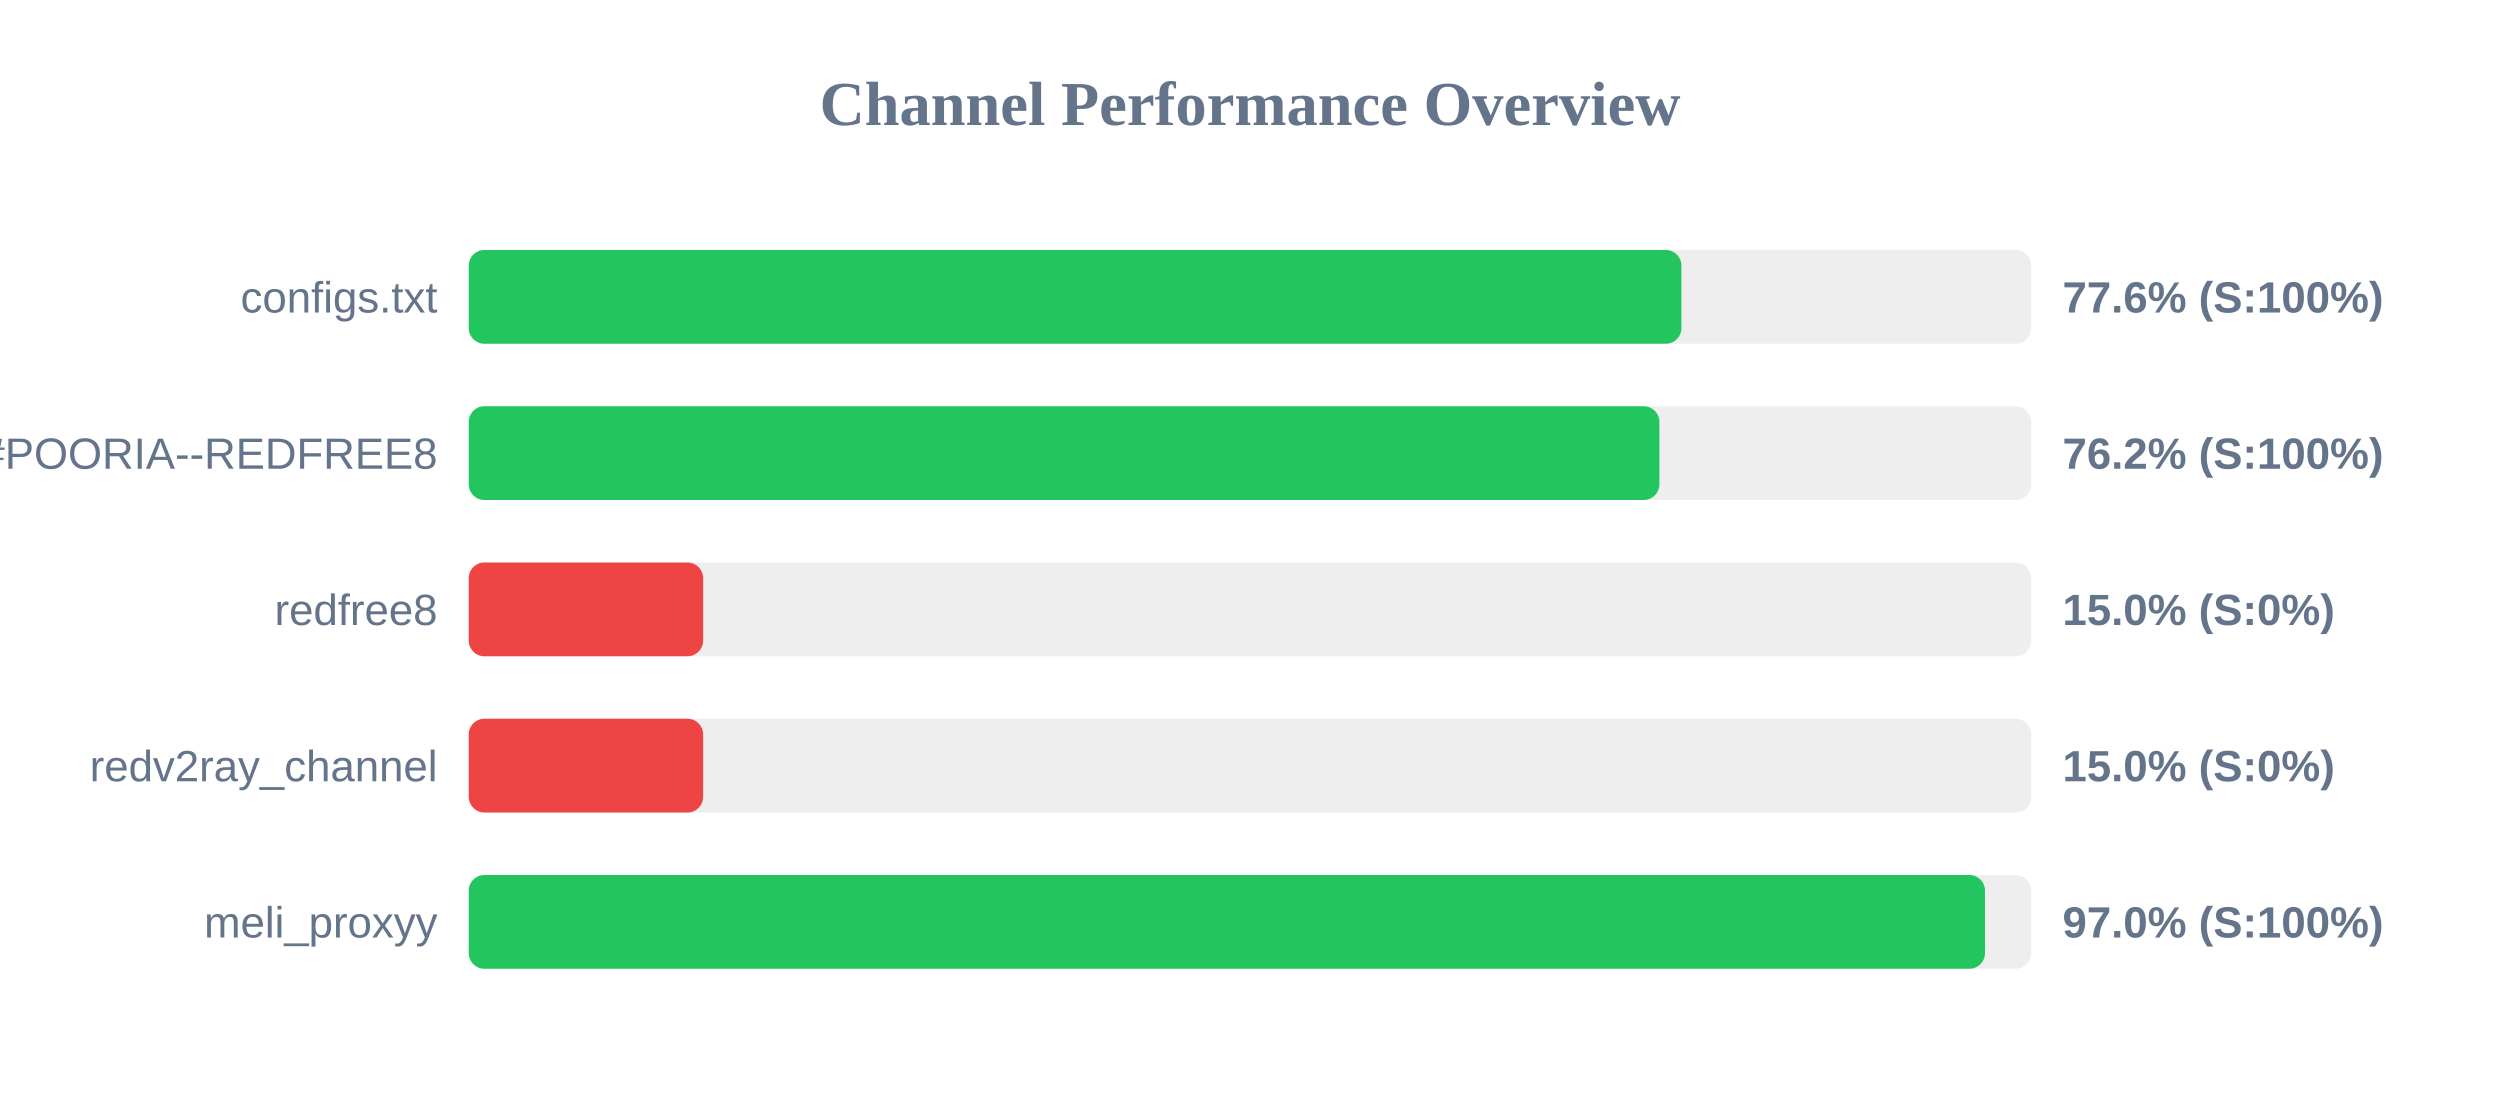
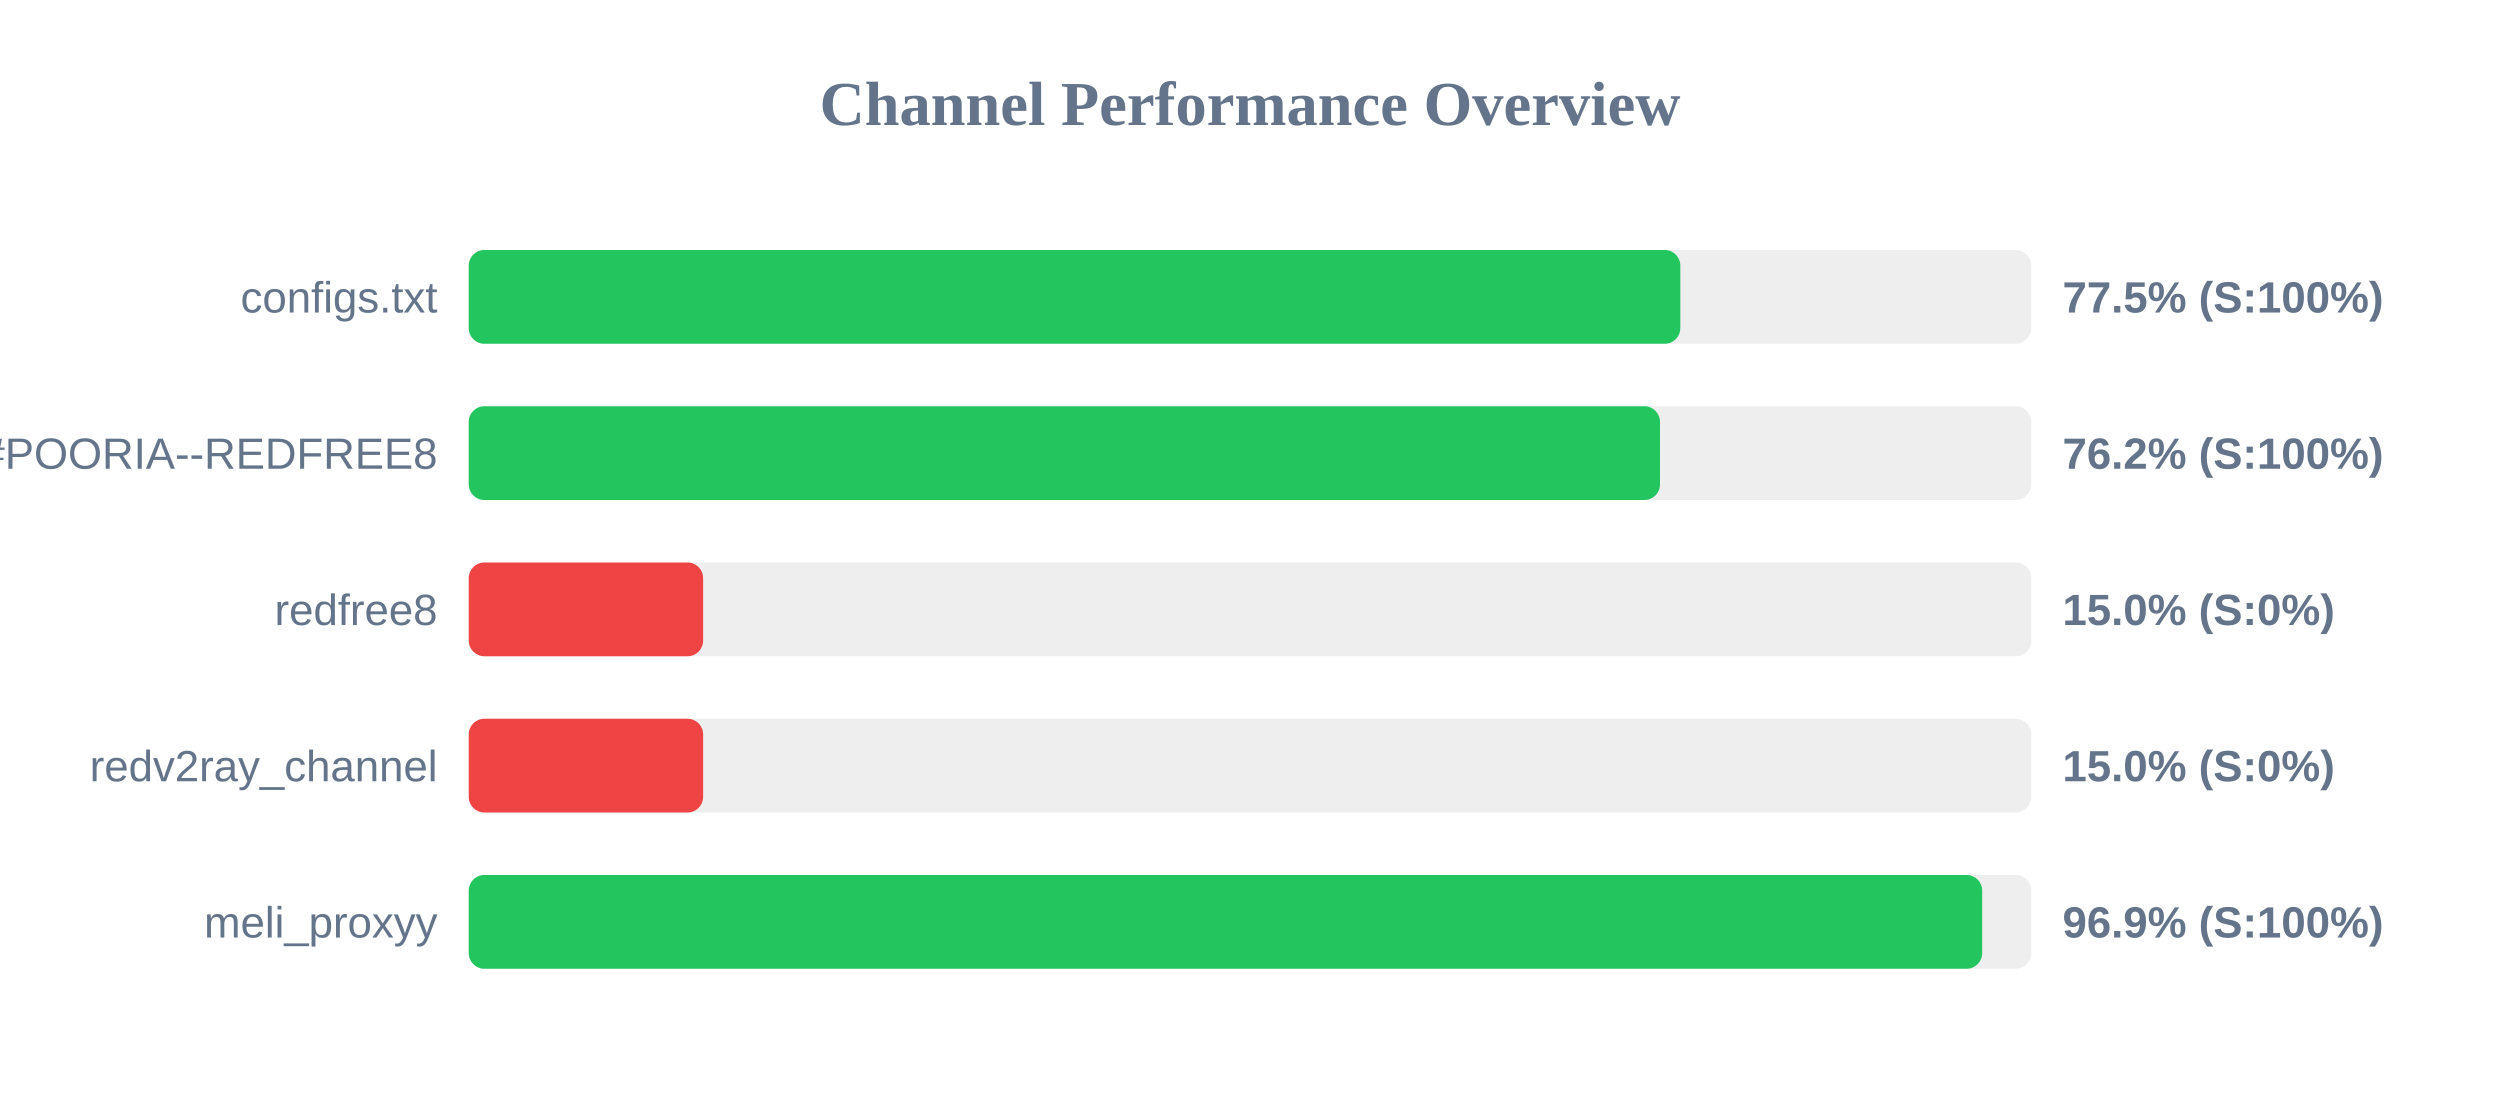
<svg xmlns="http://www.w3.org/2000/svg" width="800" height="350" version="1.1">
  <style>
        .row { font: 14px Arial; fill: #64748b; }
        .score { font: bold 14px Arial; fill: #64748b; }
    </style>
  <text x="400" y="40" text-anchor="middle" font-size="20px" font-weight="bold" fill="#64748b">Channel Performance Overview</text>
  <rect x="150" y="80" width="500" height="30" fill="#eee" rx="5" />
-   <rect x="150" y="80" width="388.05" height="30" fill="#22c55e" rx="5" />
+   <rect x="150" y="80" width="387.7" height="30" fill="#22c55e" rx="5" />
  <text x="140" y="100" text-anchor="end" class="row">configs.txt</text>
-   <text x="660" y="100" text-anchor="start" class="score">77.6% (S:100%)</text>
+   <text x="660" y="100" text-anchor="start" class="score">77.5% (S:100%)</text>
  <rect x="150" y="130" width="500" height="30" fill="#eee" rx="5" />
-   <rect x="150" y="130" width="381.0" height="30" fill="#22c55e" rx="5" />
+   <rect x="150" y="130" width="381.2" height="30" fill="#22c55e" rx="5" />
  <text x="140" y="150" text-anchor="end" class="row">POORIA--REDFREE8.txt#POORIA--REDFREE8</text>
  <text x="660" y="150" text-anchor="start" class="score">76.2% (S:100%)</text>
  <rect x="150" y="180" width="500" height="30" fill="#eee" rx="5" />
  <rect x="150" y="180" width="75.0" height="30" fill="#ef4444" rx="5" />
  <text x="140" y="200" text-anchor="end" class="row">redfree8</text>
  <text x="660" y="200" text-anchor="start" class="score">15.0% (S:0%)</text>
  <rect x="150" y="230" width="500" height="30" fill="#eee" rx="5" />
  <rect x="150" y="230" width="75.0" height="30" fill="#ef4444" rx="5" />
  <text x="140" y="250" text-anchor="end" class="row">redv2ray_channel</text>
  <text x="660" y="250" text-anchor="start" class="score">15.0% (S:0%)</text>
  <rect x="150" y="280" width="500" height="30" fill="#eee" rx="5" />
-   <rect x="150" y="280" width="485.2" height="30" fill="#22c55e" rx="5" />
+   <rect x="150" y="280" width="484.3" height="30" fill="#22c55e" rx="5" />
  <text x="140" y="300" text-anchor="end" class="row">meli_proxyy</text>
-   <text x="660" y="300" text-anchor="start" class="score">97.0% (S:100%)</text>
+   <text x="660" y="300" text-anchor="start" class="score">96.9% (S:100%)</text>
</svg>
